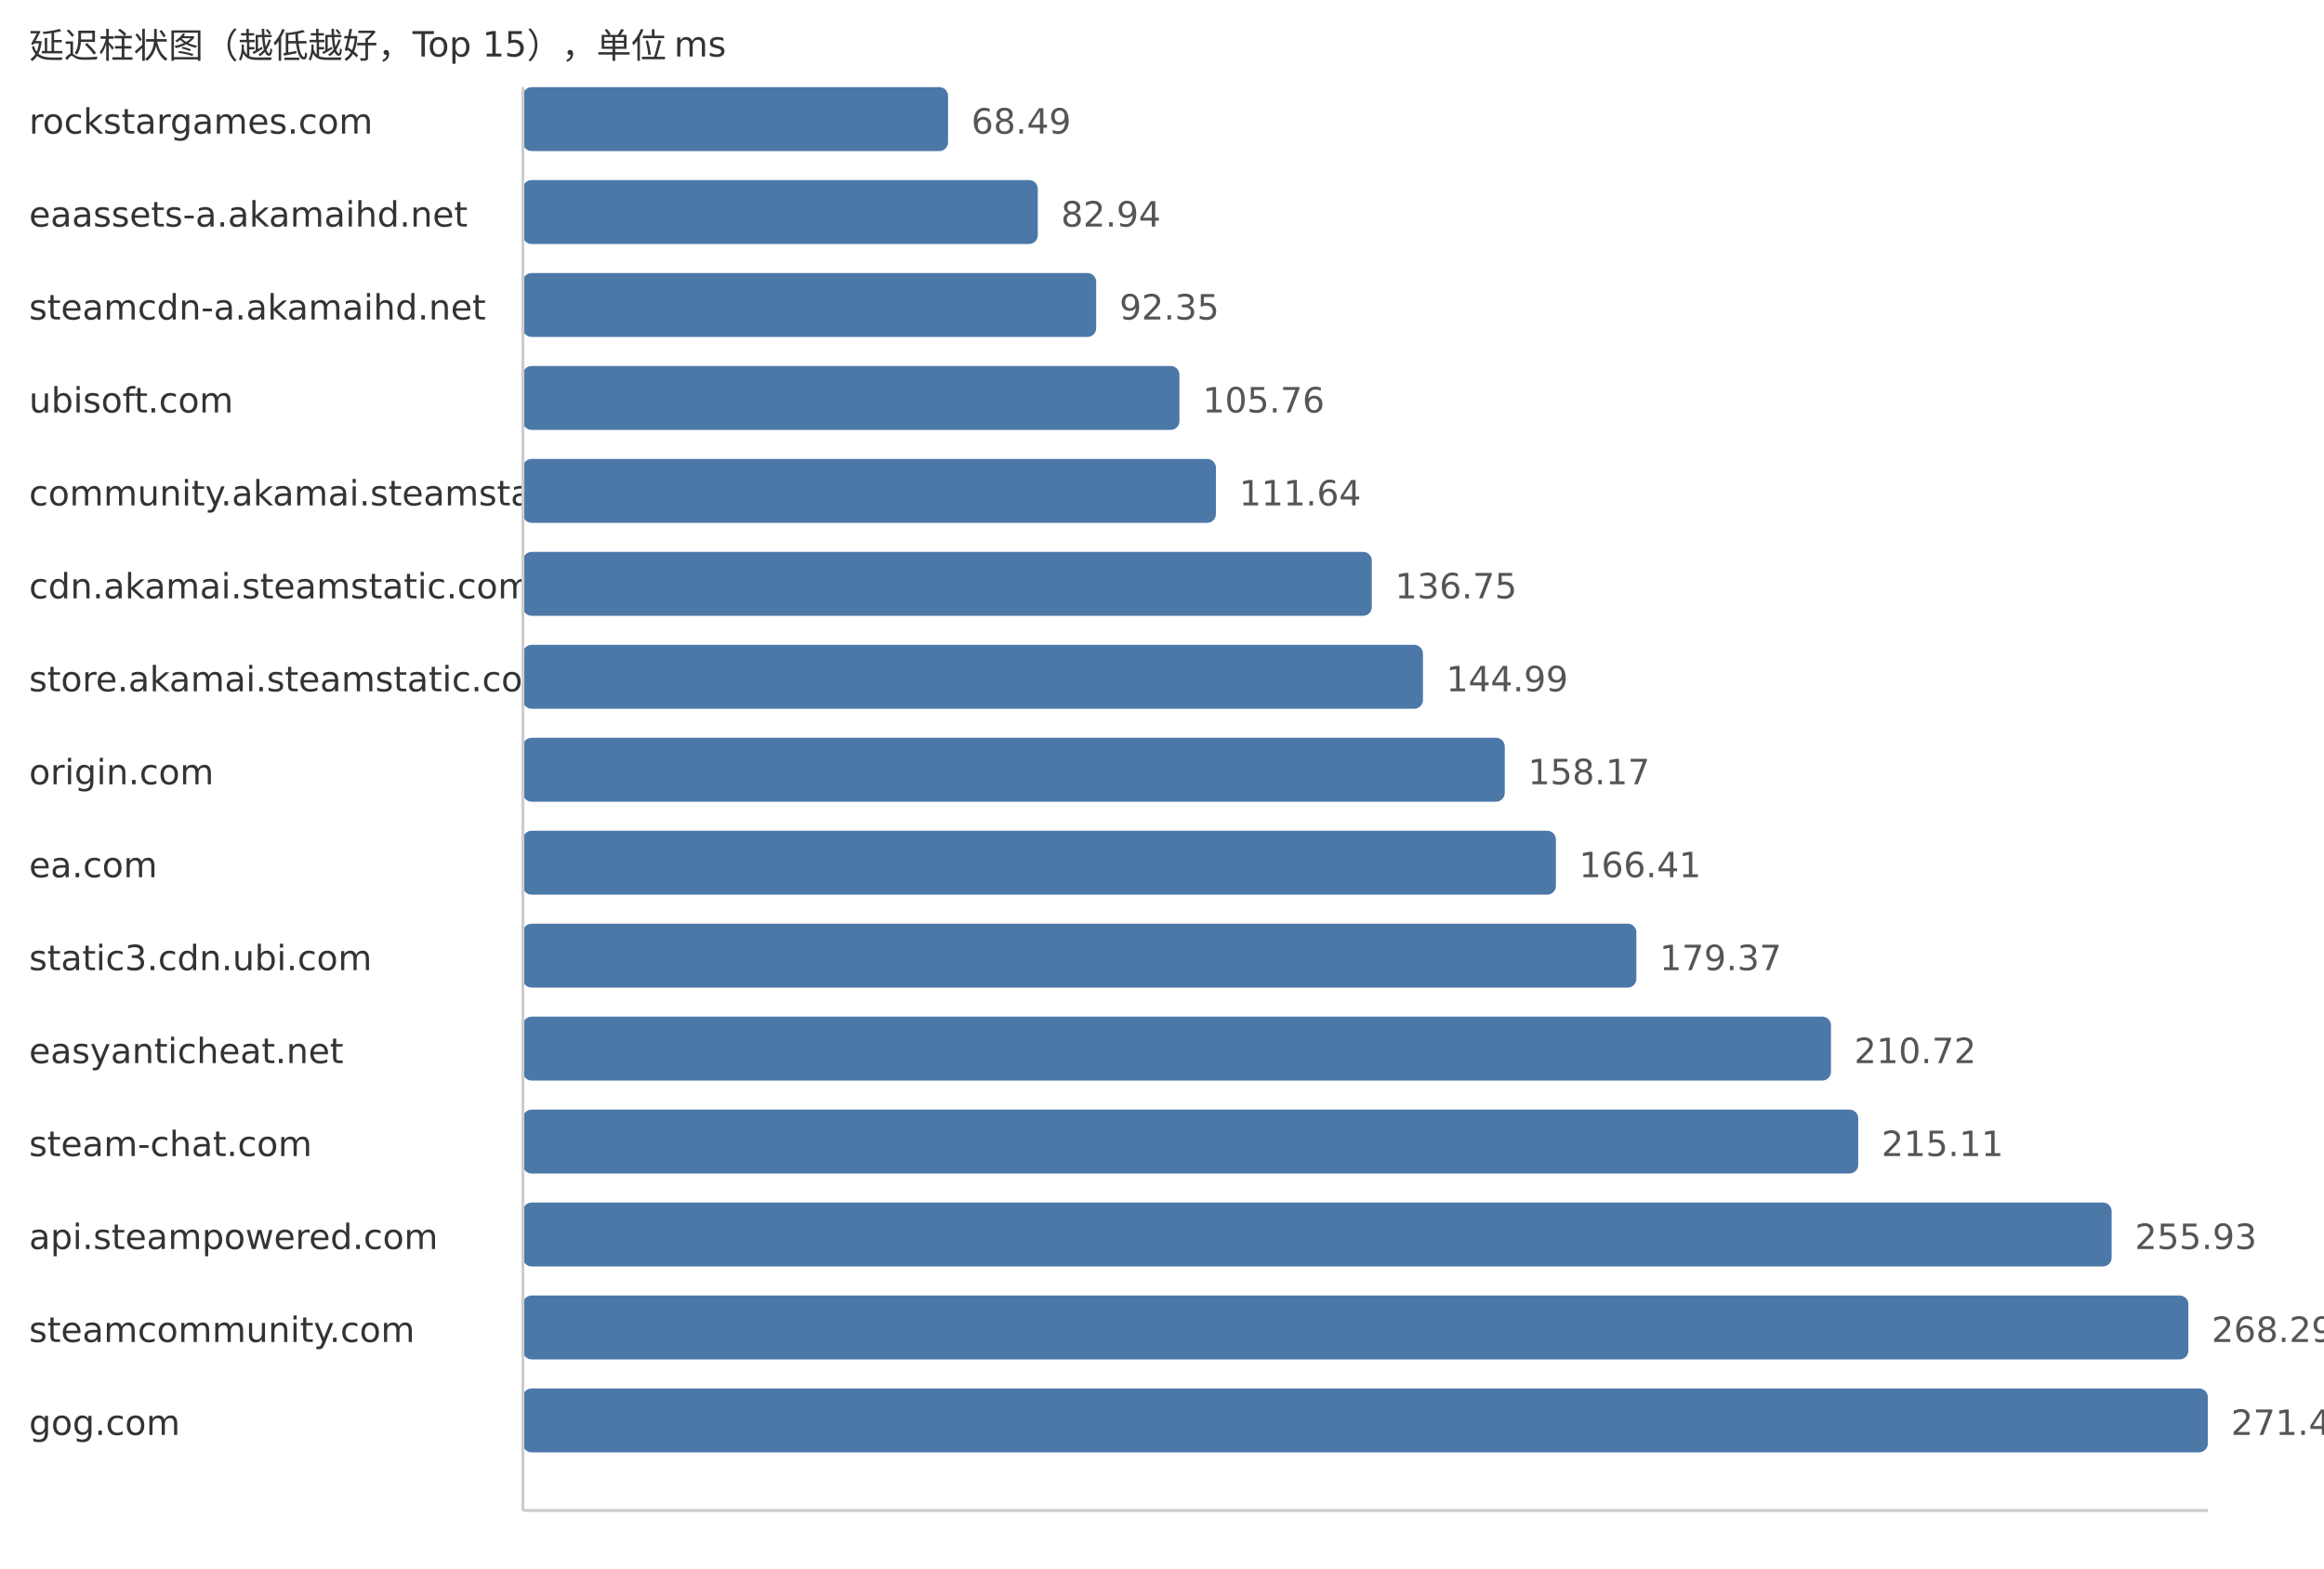
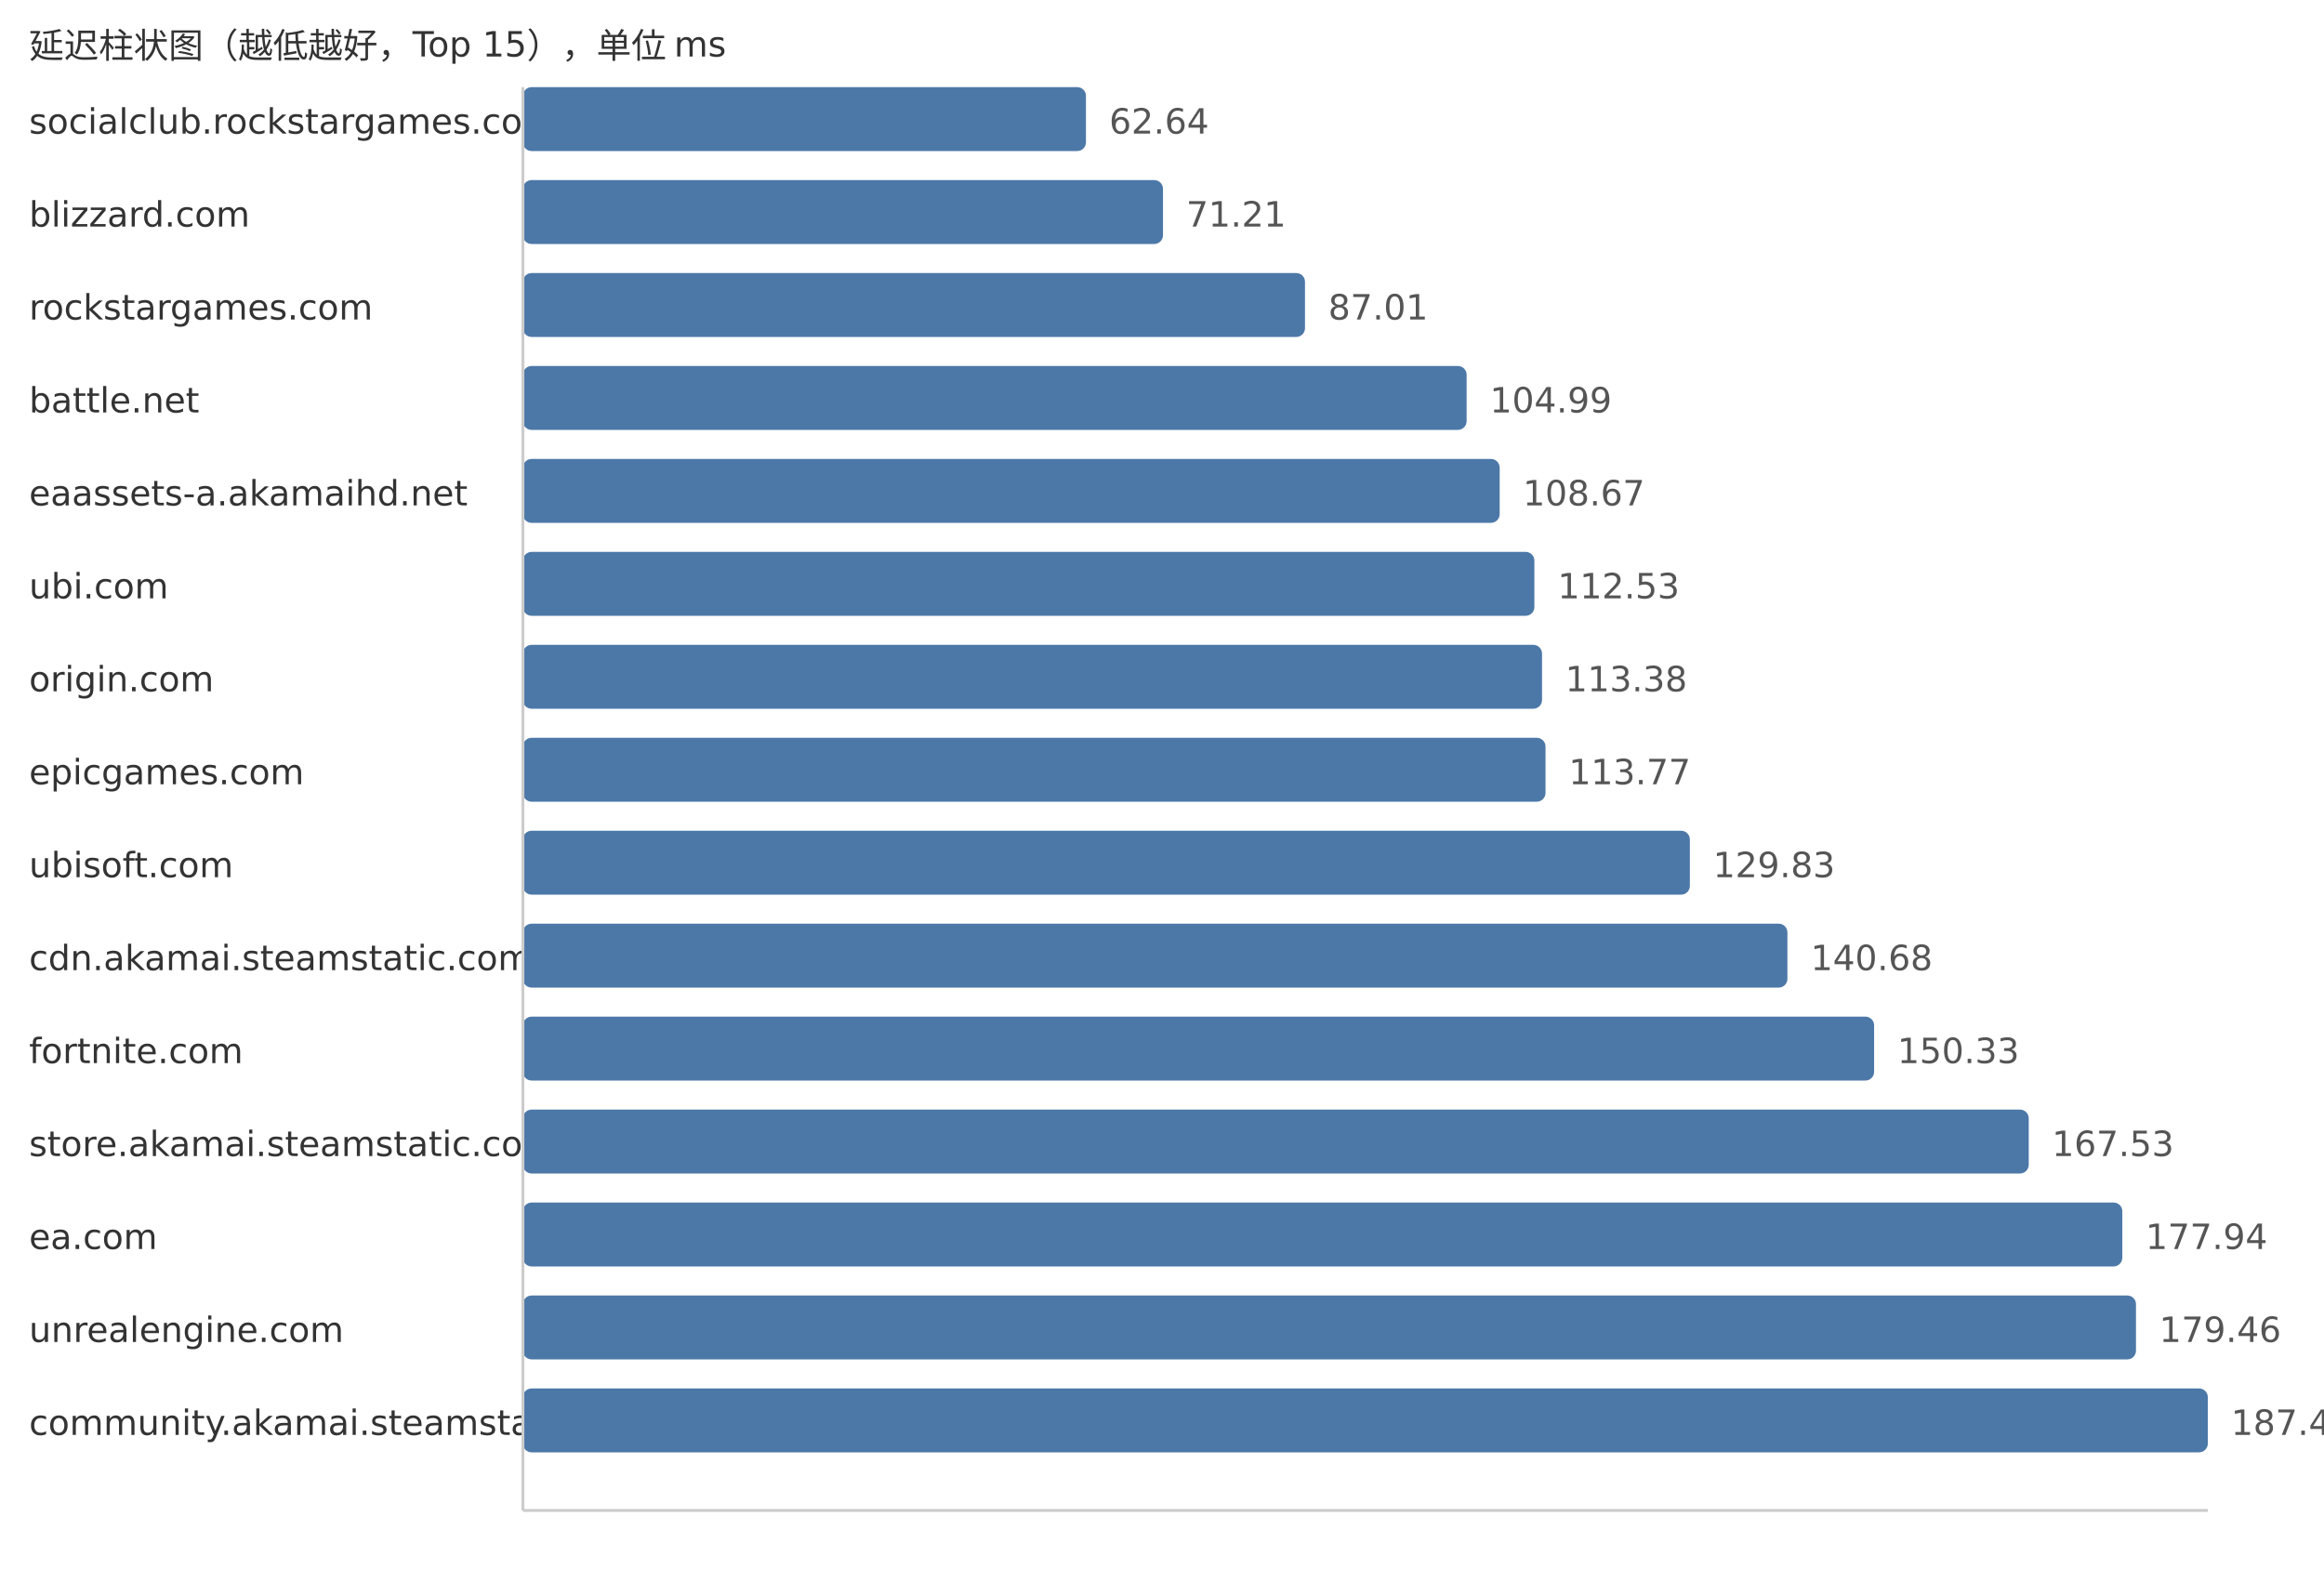
<svg xmlns="http://www.w3.org/2000/svg" width="800" height="540">
  <style> .label{font-family:DejaVu Sans,Verdana,Geneva,sans-serif;font-size:12px;fill:#333} .value{font-family:DejaVu Sans,Verdana,Geneva,sans-serif;font-size:12px;fill:#555} </style>
  <text x="10" y="20" class="label">延迟柱状图（越低越好，Top 15），单位 ms</text>
-   <text x="10" y="46" class="label">rockstargames.com</text>
-   <rect x="180" y="30" width="146.36" height="22" fill="#4c78a8" rx="3" />
-   <text x="334.36" y="46" class="value">68.49</text>
-   <text x="10" y="78" class="label">eaassets-a.akamaihd.net</text>
-   <rect x="180" y="62" width="177.24" height="22" fill="#4c78a8" rx="3" />
-   <text x="365.24" y="78" class="value">82.94</text>
-   <text x="10" y="110" class="label">steamcdn-a.akamaihd.net</text>
-   <rect x="180" y="94" width="197.34" height="22" fill="#4c78a8" rx="3" />
-   <text x="385.34" y="110" class="value">92.35</text>
-   <text x="10" y="142" class="label">ubisoft.com</text>
-   <rect x="180" y="126" width="226.0" height="22" fill="#4c78a8" rx="3" />
-   <text x="414.0" y="142" class="value">105.76</text>
-   <text x="10" y="174" class="label">community.akamai.steamstatic.com</text>
-   <rect x="180" y="158" width="238.56" height="22" fill="#4c78a8" rx="3" />
-   <text x="426.56" y="174" class="value">111.64</text>
-   <text x="10" y="206" class="label">cdn.akamai.steamstatic.com</text>
-   <rect x="180" y="190" width="292.22" height="22" fill="#4c78a8" rx="3" />
-   <text x="480.22" y="206" class="value">136.75</text>
-   <text x="10" y="238" class="label">store.akamai.steamstatic.com</text>
-   <rect x="180" y="222" width="309.83" height="22" fill="#4c78a8" rx="3" />
-   <text x="497.83" y="238" class="value">144.99</text>
-   <text x="10" y="270" class="label">origin.com</text>
-   <rect x="180" y="254" width="337.99" height="22" fill="#4c78a8" rx="3" />
-   <text x="525.99" y="270" class="value">158.17</text>
-   <text x="10" y="302" class="label">ea.com</text>
-   <rect x="180" y="286" width="355.6" height="22" fill="#4c78a8" rx="3" />
-   <text x="543.6" y="302" class="value">166.41</text>
-   <text x="10" y="334" class="label">static3.cdn.ubi.com</text>
-   <rect x="180" y="318" width="383.3" height="22" fill="#4c78a8" rx="3" />
-   <text x="571.3" y="334" class="value">179.37</text>
-   <text x="10" y="366" class="label">easyanticheat.net</text>
-   <rect x="180" y="350" width="450.29" height="22" fill="#4c78a8" rx="3" />
-   <text x="638.29" y="366" class="value">210.72</text>
-   <text x="10" y="398" class="label">steam-chat.com</text>
-   <rect x="180" y="382" width="459.67" height="22" fill="#4c78a8" rx="3" />
-   <text x="647.67" y="398" class="value">215.11</text>
-   <text x="10" y="430" class="label">api.steampowered.com</text>
-   <rect x="180" y="414" width="546.9" height="22" fill="#4c78a8" rx="3" />
-   <text x="734.9" y="430" class="value">255.93</text>
-   <text x="10" y="462" class="label">steamcommunity.com</text>
-   <rect x="180" y="446" width="573.31" height="22" fill="#4c78a8" rx="3" />
-   <text x="761.31" y="462" class="value">268.29</text>
-   <text x="10" y="494" class="label">gog.com</text>
+   <text x="10" y="46" class="label">socialclub.rockstargames.com</text>
+   <rect x="180" y="30" width="193.82" height="22" fill="#4c78a8" rx="3" />
+   <text x="381.82" y="46" class="value">62.64</text>
+   <text x="10" y="78" class="label">blizzard.com</text>
+   <rect x="180" y="62" width="220.34" height="22" fill="#4c78a8" rx="3" />
+   <text x="408.34" y="78" class="value">71.21</text>
+   <text x="10" y="110" class="label">rockstargames.com</text>
+   <rect x="180" y="94" width="269.22" height="22" fill="#4c78a8" rx="3" />
+   <text x="457.22" y="110" class="value">87.01</text>
+   <text x="10" y="142" class="label">battle.net</text>
+   <rect x="180" y="126" width="324.86" height="22" fill="#4c78a8" rx="3" />
+   <text x="512.86" y="142" class="value">104.99</text>
+   <text x="10" y="174" class="label">eaassets-a.akamaihd.net</text>
+   <rect x="180" y="158" width="336.24" height="22" fill="#4c78a8" rx="3" />
+   <text x="524.24" y="174" class="value">108.67</text>
+   <text x="10" y="206" class="label">ubi.com</text>
+   <rect x="180" y="190" width="348.19" height="22" fill="#4c78a8" rx="3" />
+   <text x="536.19" y="206" class="value">112.53</text>
+   <text x="10" y="238" class="label">origin.com</text>
+   <rect x="180" y="222" width="350.82" height="22" fill="#4c78a8" rx="3" />
+   <text x="538.82" y="238" class="value">113.38</text>
+   <text x="10" y="270" class="label">epicgames.com</text>
+   <rect x="180" y="254" width="352.02" height="22" fill="#4c78a8" rx="3" />
+   <text x="540.02" y="270" class="value">113.77</text>
+   <text x="10" y="302" class="label">ubisoft.com</text>
+   <rect x="180" y="286" width="401.71" height="22" fill="#4c78a8" rx="3" />
+   <text x="589.71" y="302" class="value">129.83</text>
+   <text x="10" y="334" class="label">cdn.akamai.steamstatic.com</text>
+   <rect x="180" y="318" width="435.29" height="22" fill="#4c78a8" rx="3" />
+   <text x="623.29" y="334" class="value">140.68</text>
+   <text x="10" y="366" class="label">fortnite.com</text>
+   <rect x="180" y="350" width="465.14" height="22" fill="#4c78a8" rx="3" />
+   <text x="653.14" y="366" class="value">150.33</text>
+   <text x="10" y="398" class="label">store.akamai.steamstatic.com</text>
+   <rect x="180" y="382" width="518.36" height="22" fill="#4c78a8" rx="3" />
+   <text x="706.36" y="398" class="value">167.53</text>
+   <text x="10" y="430" class="label">ea.com</text>
+   <rect x="180" y="414" width="550.57" height="22" fill="#4c78a8" rx="3" />
+   <text x="738.57" y="430" class="value">177.94</text>
+   <text x="10" y="462" class="label">unrealengine.com</text>
+   <rect x="180" y="446" width="555.28" height="22" fill="#4c78a8" rx="3" />
+   <text x="743.28" y="462" class="value">179.46</text>
+   <text x="10" y="494" class="label">community.akamai.steamstatic.com</text>
  <rect x="180" y="478" width="580.0" height="22" fill="#4c78a8" rx="3" />
-   <text x="768.0" y="494" class="value">271.42</text>
+   <text x="768.0" y="494" class="value">187.45</text>
  <line x1="180" y1="30" x2="180" y2="520" stroke="#ccc" />
  <line x1="180" y1="520" x2="760" y2="520" stroke="#ccc" />
</svg>
